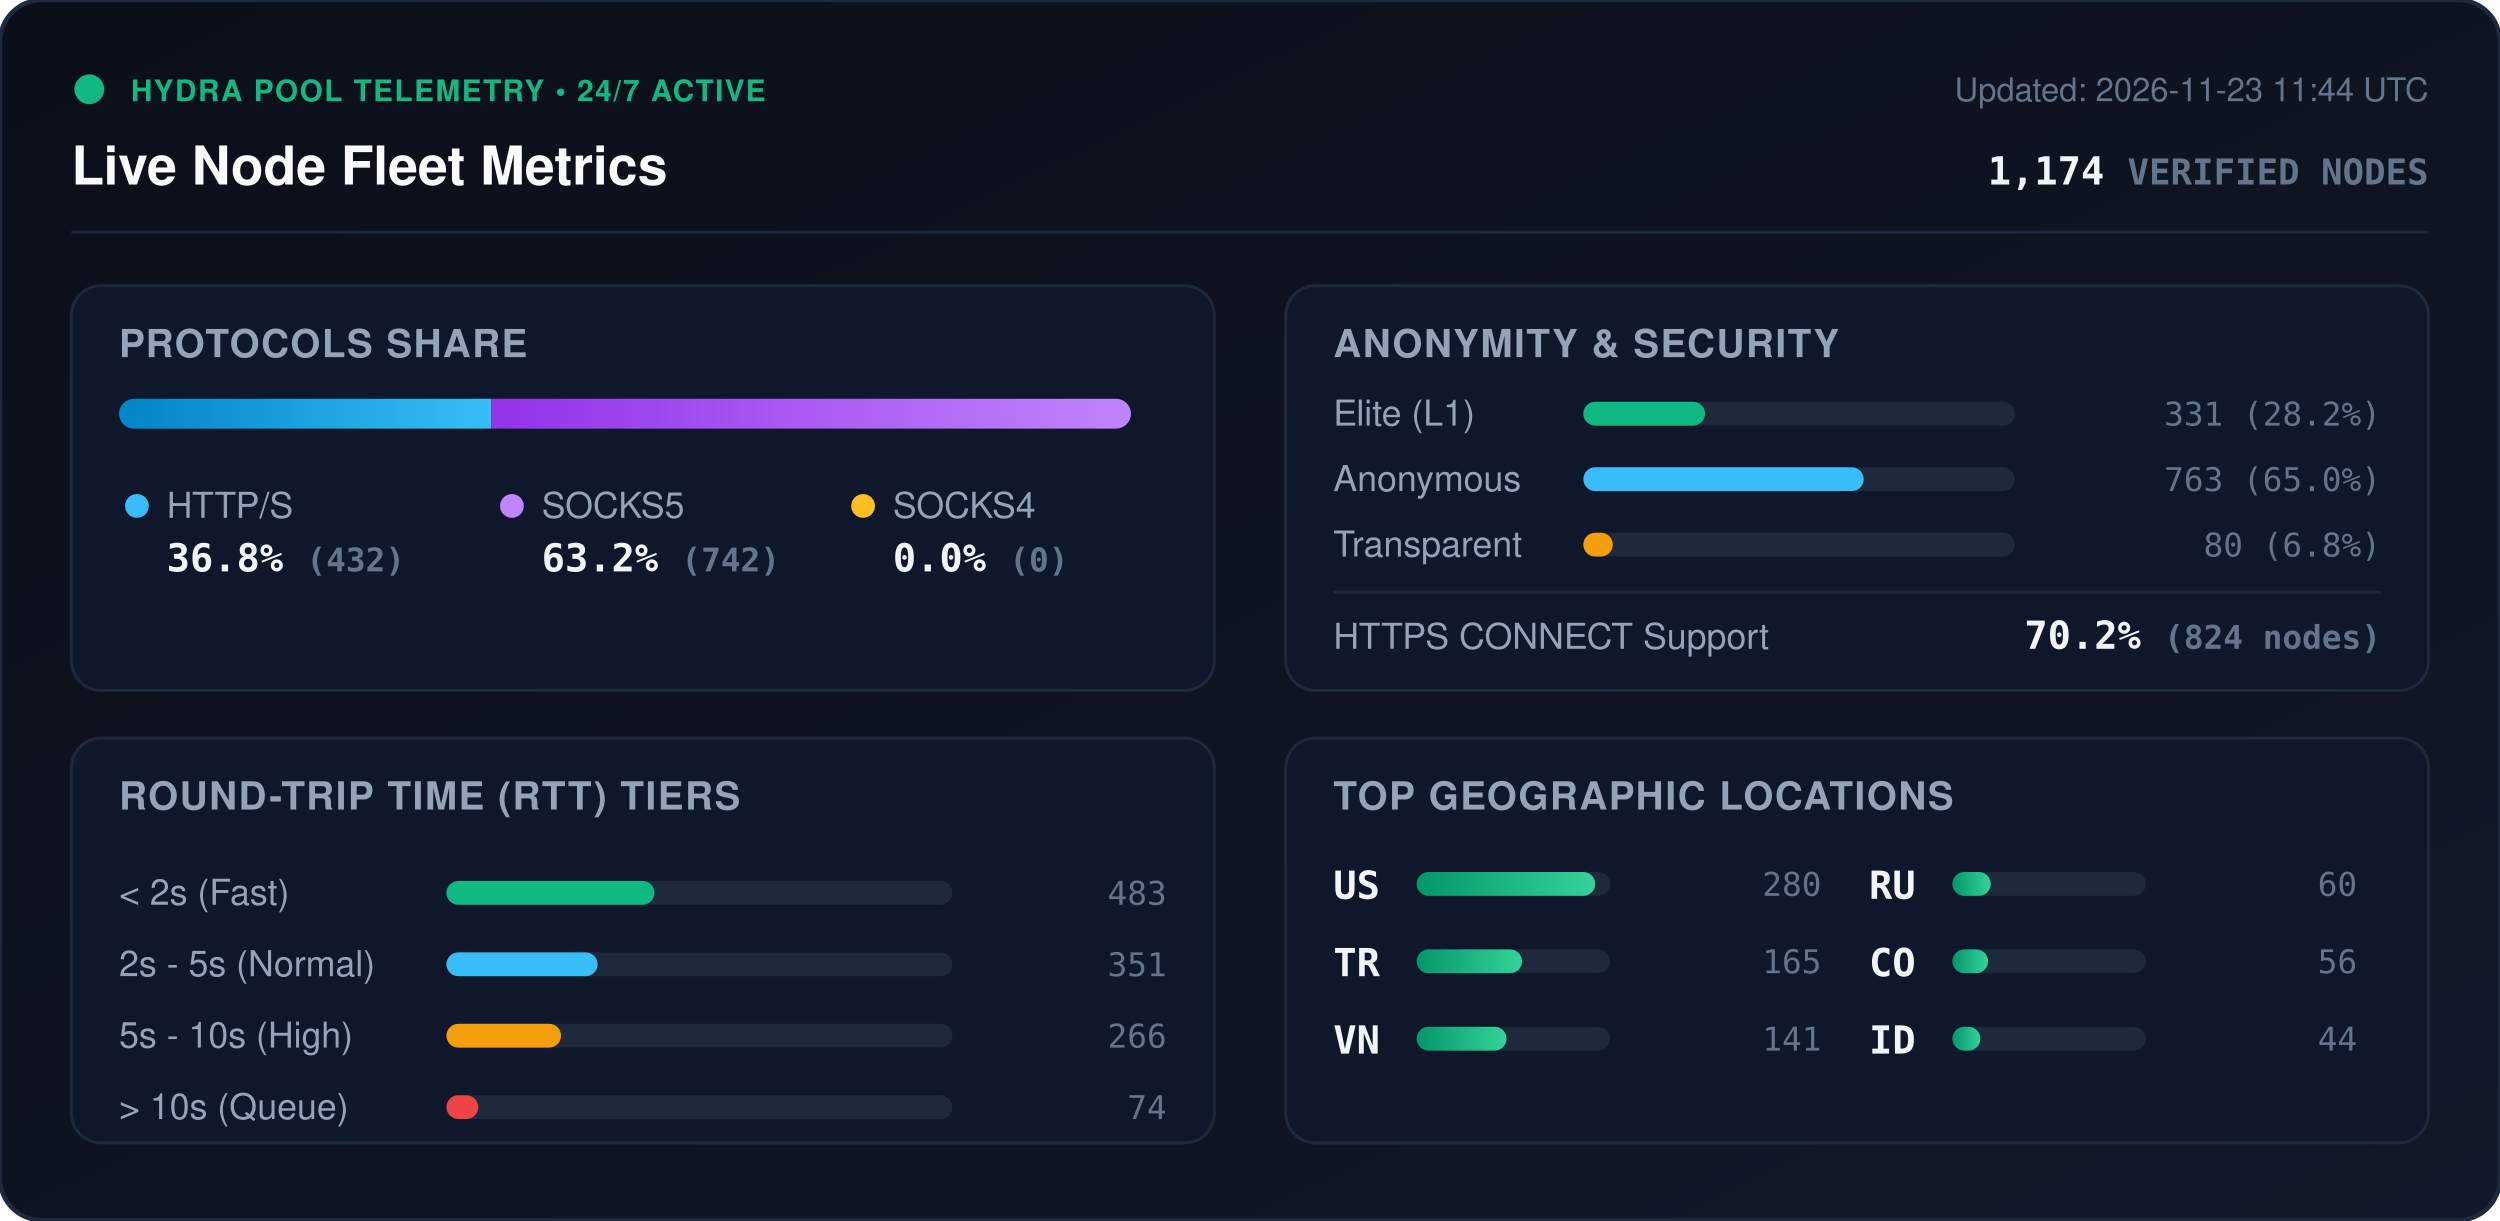
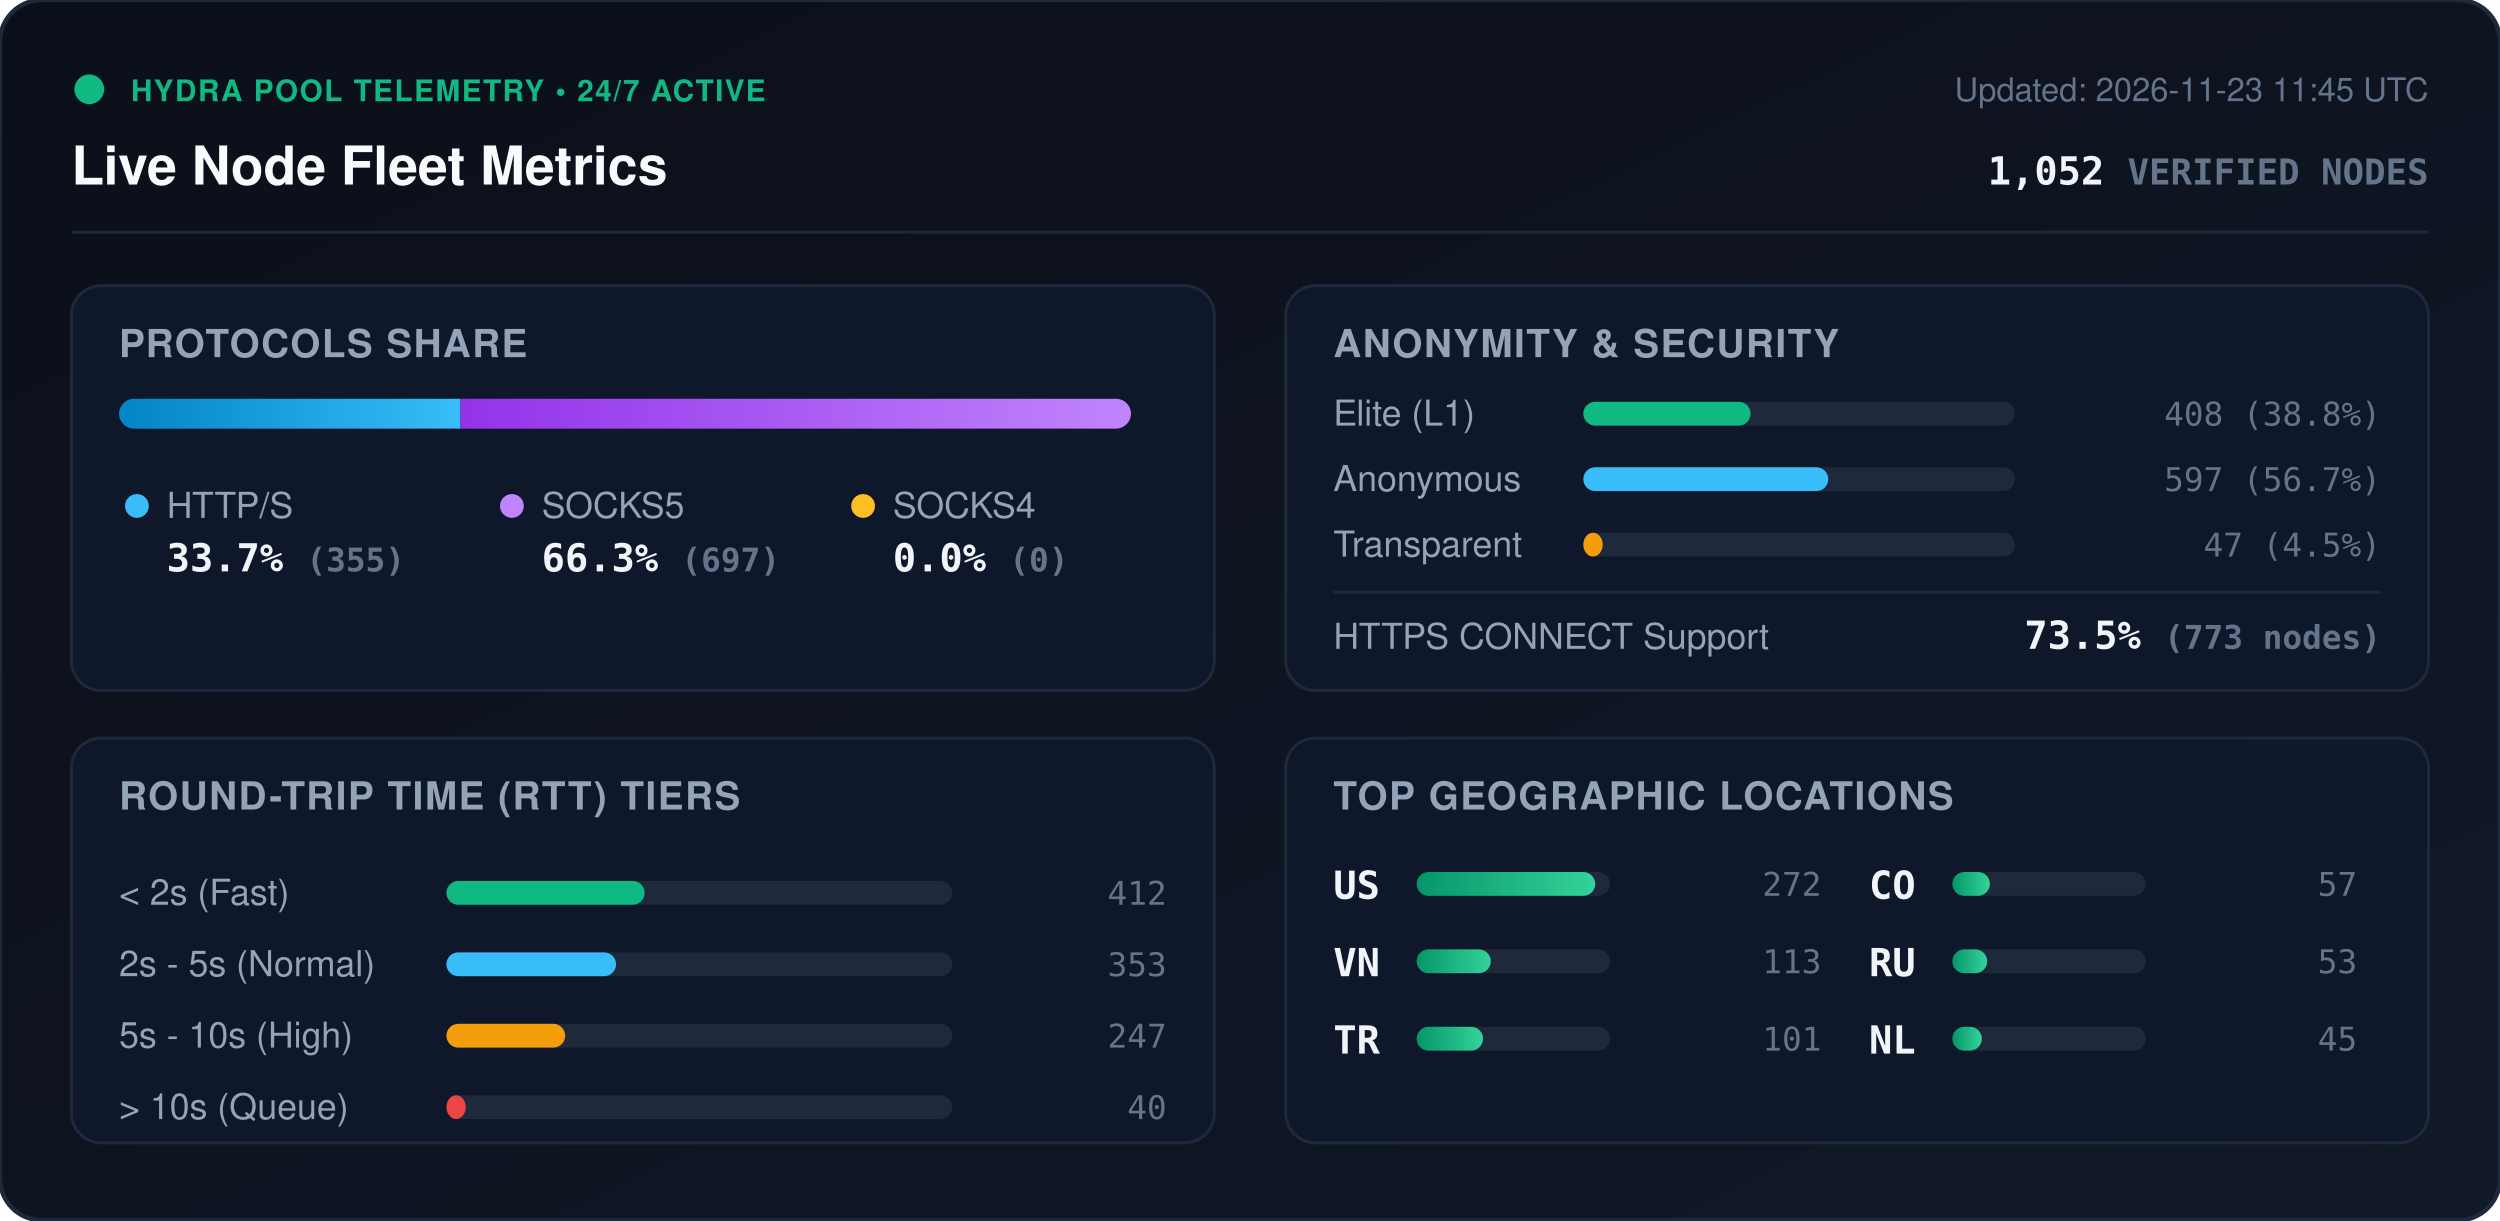
<svg xmlns="http://www.w3.org/2000/svg" viewBox="0 0 840 410" width="840" height="410" style="max-width: 100%; height: auto;">
  <defs>
    <linearGradient id="bg" x1="0%" y1="0%" x2="100%" y2="100%">
      <stop offset="0%" stop-color="#0b0f19" />
      <stop offset="100%" stop-color="#111827" />
    </linearGradient>
    <linearGradient id="bar-http" x1="0%" y1="0%" x2="100%" y2="0%">
      <stop offset="0%" stop-color="#0284c7" />
      <stop offset="100%" stop-color="#38bdf8" />
    </linearGradient>
    <linearGradient id="bar-socks5" x1="0%" y1="0%" x2="100%" y2="0%">
      <stop offset="0%" stop-color="#9333ea" />
      <stop offset="100%" stop-color="#c084fc" />
    </linearGradient>
    <linearGradient id="bar-socks4" x1="0%" y1="0%" x2="100%" y2="0%">
      <stop offset="0%" stop-color="#d97706" />
      <stop offset="100%" stop-color="#fbbf24" />
    </linearGradient>
    <linearGradient id="bar-green" x1="0%" y1="0%" x2="100%" y2="0%">
      <stop offset="0%" stop-color="#059669" />
      <stop offset="100%" stop-color="#34d399" />
    </linearGradient>
    <clipPath id="prog-track-clip">
      <rect width="340.0" height="10" rx="5" />
    </clipPath>
    <style>
      .title { font: 700 18px -apple-system, BlinkMacSystemFont, 'Segoe UI', Helvetica, Arial, sans-serif; fill: #f8fafc; }
      .sub { font: 500 11px -apple-system, BlinkMacSystemFont, 'Segoe UI', Helvetica, Arial, sans-serif; fill: #64748b; }
      .section-hdr { font: 600 13px -apple-system, BlinkMacSystemFont, 'Segoe UI', Helvetica, Arial, sans-serif; fill: #94a3b8; letter-spacing: 0.5px; }
      .metric-val { font: 700 13px -apple-system, BlinkMacSystemFont, 'Segoe UI', Helvetica, Arial, sans-serif; fill: #f1f5f9; }
      .metric-lbl { font: 500 12px -apple-system, BlinkMacSystemFont, 'Segoe UI', Helvetica, Arial, sans-serif; fill: #94a3b8; }
      .badge-txt { font: 700 10px -apple-system, BlinkMacSystemFont, 'Segoe UI', Helvetica, Arial, sans-serif; fill: #10b981; letter-spacing: 0.5px; }
      .mono { font-family: ui-monospace, SFMono-Regular, Menlo, Monaco, Consolas, monospace; }
      .pulse { animation: beacon 2s infinite ease-in-out; }
      @keyframes beacon { 0%, 100% { opacity: 1; } 50% { opacity: 0.35; } }
    </style>
  </defs>
  <rect width="840" height="410" rx="14" fill="url(#bg)" stroke="#1e293b" stroke-width="1.5" />
  <g transform="translate(24, 24)">
    <circle cx="6" cy="6" r="5" fill="#10b981" class="pulse" />
    <text x="20" y="10" class="badge-txt">HYDRA POOL TELEMETRY • 24/7 ACTIVE</text>
    <text x="0" y="38" class="title">Live Node Fleet Metrics</text>
-     <text x="792" y="10" text-anchor="end" class="sub">Updated: 2026-11-23 11:44 UTC</text>
-     <text x="792" y="38" text-anchor="end" class="metric-val mono" fill="#38bdf8">1,174 <tspan font-size="12" fill="#64748b">VERIFIED NODES</tspan>
+     <text x="792" y="10" text-anchor="end" class="sub">Updated: 2026-11-23 11:45 UTC</text>
+     <text x="792" y="38" text-anchor="end" class="metric-val mono" fill="#38bdf8">1,052 <tspan font-size="12" fill="#64748b">VERIFIED NODES</tspan>
    </text>
  </g>
  <line x1="24" y1="78" x2="816" y2="78" stroke="#1e293b" stroke-width="1" />
  <g transform="translate(24, 96)">
    <rect width="384" height="136" rx="10" fill="#0f172a" stroke="#1e293b" />
    <text x="16" y="24" class="section-hdr">PROTOCOLS SHARE</text>
    <g transform="translate(16, 38)">
      <rect width="340.0" height="10" rx="5" fill="#1e293b" />
      <g clip-path="url(#prog-track-clip)">
-         <rect x="0" width="125.1" height="10" fill="url(#bar-http)" />
-         <rect x="125.1" width="214.9" height="10" fill="url(#bar-socks5)" />
+         <rect x="0" width="114.7" height="10" fill="url(#bar-http)" />
+         <rect x="114.7" width="225.3" height="10" fill="url(#bar-socks5)" />
        <rect x="340.0" width="0.0" height="10" fill="url(#bar-socks4)" />
      </g>
    </g>
    <g transform="translate(16, 68)">
      <circle cx="6" cy="6" r="4" fill="#38bdf8" />
      <text x="16" y="10" class="metric-lbl">HTTP/S</text>
-       <text x="16" y="28" class="metric-val mono">36.8% <tspan font-size="11" fill="#64748b">(432)</tspan>
+       <text x="16" y="28" class="metric-val mono">33.7% <tspan font-size="11" fill="#64748b">(355)</tspan>
      </text>
      <circle cx="132" cy="6" r="4" fill="#c084fc" />
      <text x="142" y="10" class="metric-lbl">SOCKS5</text>
-       <text x="142" y="28" class="metric-val mono">63.2% <tspan font-size="11" fill="#64748b">(742)</tspan>
+       <text x="142" y="28" class="metric-val mono">66.3% <tspan font-size="11" fill="#64748b">(697)</tspan>
      </text>
      <circle cx="250" cy="6" r="4" fill="#fbbf24" />
      <text x="260" y="10" class="metric-lbl">SOCKS4</text>
      <text x="260" y="28" class="metric-val mono">0.0% <tspan font-size="11" fill="#64748b">(0)</tspan>
      </text>
    </g>
  </g>
  <g transform="translate(432, 96)">
    <rect width="384" height="136" rx="10" fill="#0f172a" stroke="#1e293b" />
    <text x="16" y="24" class="section-hdr">ANONYMITY &amp; SECURITY</text>
    <text x="16" y="47" class="metric-lbl">Elite (L1)</text>
    <rect x="100" y="39" width="145.0" height="8" rx="4" fill="#1e293b" />
-     <rect x="100" y="39" width="40.9" height="8" rx="4" fill="#10b981" />
-     <text x="368" y="47" text-anchor="end" class="mono sub" fill="#e2e8f0">331 (28.2%)</text>
+     <rect x="100" y="39" width="56.2" height="8" rx="4" fill="#10b981" />
+     <text x="368" y="47" text-anchor="end" class="mono sub" fill="#e2e8f0">408 (38.8%)</text>
    <text x="16" y="69" class="metric-lbl">Anonymous</text>
    <rect x="100" y="61" width="145.0" height="8" rx="4" fill="#1e293b" />
-     <rect x="100" y="61" width="94.2" height="8" rx="4" fill="#38bdf8" />
-     <text x="368" y="69" text-anchor="end" class="mono sub" fill="#e2e8f0">763 (65.0%)</text>
+     <rect x="100" y="61" width="82.3" height="8" rx="4" fill="#38bdf8" />
+     <text x="368" y="69" text-anchor="end" class="mono sub" fill="#e2e8f0">597 (56.7%)</text>
    <text x="16" y="91" class="metric-lbl">Transparent</text>
    <rect x="100" y="83" width="145.0" height="8" rx="4" fill="#1e293b" />
-     <rect x="100" y="83" width="9.9" height="8" rx="4" fill="#f59e0b" />
-     <text x="368" y="91" text-anchor="end" class="mono sub" fill="#e2e8f0">80 (6.8%)</text>
+     <rect x="100" y="83" width="6.5" height="8" rx="4" fill="#f59e0b" />
+     <text x="368" y="91" text-anchor="end" class="mono sub" fill="#e2e8f0">47 (4.5%)</text>
    <line x1="16" y1="103" x2="368" y2="103" stroke="#1e293b" stroke-width="1" />
    <text x="16" y="122" class="metric-lbl">HTTPS CONNECT Support</text>
-     <text x="368" y="122" text-anchor="end" class="metric-val mono" fill="#34d399">70.2% <tspan font-size="11" fill="#64748b">(824 nodes)</tspan>
+     <text x="368" y="122" text-anchor="end" class="metric-val mono" fill="#34d399">73.5% <tspan font-size="11" fill="#64748b">(773 nodes)</tspan>
    </text>
  </g>
  <g transform="translate(24, 248)">
    <rect width="384" height="136" rx="10" fill="#0f172a" stroke="#1e293b" />
    <text x="16" y="24" class="section-hdr">ROUND-TRIP TIME (RTT) TIERS</text>
    <g transform="translate(16, 42)">
      <text x="0" y="14" class="metric-lbl">&lt; 2s (Fast)</text>
      <rect x="110" y="6" width="170" height="8" rx="4" fill="#1e293b" />
-       <rect x="110" y="6" width="69.9" height="8" rx="4" fill="#10b981" />
-       <text x="352" y="14" text-anchor="end" class="mono sub">483</text>
+       <rect x="110" y="6" width="66.6" height="8" rx="4" fill="#10b981" />
+       <text x="352" y="14" text-anchor="end" class="mono sub">412</text>
      <text x="0" y="38" class="metric-lbl">2s - 5s (Normal)</text>
      <rect x="110" y="30" width="170" height="8" rx="4" fill="#1e293b" />
-       <rect x="110" y="30" width="50.8" height="8" rx="4" fill="#38bdf8" />
-       <text x="352" y="38" text-anchor="end" class="mono sub">351</text>
+       <rect x="110" y="30" width="57.0" height="8" rx="4" fill="#38bdf8" />
+       <text x="352" y="38" text-anchor="end" class="mono sub">353</text>
      <text x="0" y="62" class="metric-lbl">5s - 10s (High)</text>
      <rect x="110" y="54" width="170" height="8" rx="4" fill="#1e293b" />
-       <rect x="110" y="54" width="38.5" height="8" rx="4" fill="#f59e0b" />
-       <text x="352" y="62" text-anchor="end" class="mono sub">266</text>
+       <rect x="110" y="54" width="39.9" height="8" rx="4" fill="#f59e0b" />
+       <text x="352" y="62" text-anchor="end" class="mono sub">247</text>
      <text x="0" y="86" class="metric-lbl">&gt; 10s (Queue)</text>
      <rect x="110" y="78" width="170" height="8" rx="4" fill="#1e293b" />
-       <rect x="110" y="78" width="10.7" height="8" rx="4" fill="#ef4444" />
-       <text x="352" y="86" text-anchor="end" class="mono sub">74</text>
+       <rect x="110" y="78" width="6.5" height="8" rx="4" fill="#ef4444" />
+       <text x="352" y="86" text-anchor="end" class="mono sub">40</text>
    </g>
  </g>
  <g transform="translate(432, 248)">
    <rect width="384" height="136" rx="10" fill="#0f172a" stroke="#1e293b" />
    <text x="16" y="24" class="section-hdr">TOP GEOGRAPHIC LOCATIONS</text>
    <g transform="translate(16, 42)">
      <g transform="translate(0, 0)">
        <text x="0" y="12" class="mono metric-val" font-size="12">US</text>
        <rect x="28" y="3" width="65" height="8" rx="4" fill="#1e293b" />
        <rect x="28" y="3" width="60.0" height="8" rx="4" fill="url(#bar-green)" />
-         <text x="164" y="11" text-anchor="end" class="mono sub">280</text>
+         <text x="164" y="11" text-anchor="end" class="mono sub">272</text>
      </g>
      <g transform="translate(0, 26)">
+         <text x="0" y="12" class="mono metric-val" font-size="12">VN</text>
+         <rect x="28" y="3" width="65" height="8" rx="4" fill="#1e293b" />
+         <rect x="28" y="3" width="24.9" height="8" rx="4" fill="url(#bar-green)" />
+         <text x="164" y="11" text-anchor="end" class="mono sub">113</text>
+       </g>
+       <g transform="translate(0, 52)">
        <text x="0" y="12" class="mono metric-val" font-size="12">TR</text>
        <rect x="28" y="3" width="65" height="8" rx="4" fill="#1e293b" />
-         <rect x="28" y="3" width="35.4" height="8" rx="4" fill="url(#bar-green)" />
-         <text x="164" y="11" text-anchor="end" class="mono sub">165</text>
-       </g>
-       <g transform="translate(0, 52)">
-         <text x="0" y="12" class="mono metric-val" font-size="12">VN</text>
-         <rect x="28" y="3" width="65" height="8" rx="4" fill="#1e293b" />
-         <rect x="28" y="3" width="30.2" height="8" rx="4" fill="url(#bar-green)" />
-         <text x="164" y="11" text-anchor="end" class="mono sub">141</text>
+         <rect x="28" y="3" width="22.3" height="8" rx="4" fill="url(#bar-green)" />
+         <text x="164" y="11" text-anchor="end" class="mono sub">101</text>
      </g>
      <g transform="translate(180, 0)">
+         <text x="0" y="12" class="mono metric-val" font-size="12">CO</text>
+         <rect x="28" y="3" width="65" height="8" rx="4" fill="#1e293b" />
+         <rect x="28" y="3" width="12.6" height="8" rx="4" fill="url(#bar-green)" />
+         <text x="164" y="11" text-anchor="end" class="mono sub">57</text>
+       </g>
+       <g transform="translate(180, 26)">
        <text x="0" y="12" class="mono metric-val" font-size="12">RU</text>
        <rect x="28" y="3" width="65" height="8" rx="4" fill="#1e293b" />
-         <rect x="28" y="3" width="12.9" height="8" rx="4" fill="url(#bar-green)" />
-         <text x="164" y="11" text-anchor="end" class="mono sub">60</text>
-       </g>
-       <g transform="translate(180, 26)">
-         <text x="0" y="12" class="mono metric-val" font-size="12">CO</text>
-         <rect x="28" y="3" width="65" height="8" rx="4" fill="#1e293b" />
-         <rect x="28" y="3" width="12.0" height="8" rx="4" fill="url(#bar-green)" />
-         <text x="164" y="11" text-anchor="end" class="mono sub">56</text>
+         <rect x="28" y="3" width="11.7" height="8" rx="4" fill="url(#bar-green)" />
+         <text x="164" y="11" text-anchor="end" class="mono sub">53</text>
      </g>
      <g transform="translate(180, 52)">
-         <text x="0" y="12" class="mono metric-val" font-size="12">ID</text>
+         <text x="0" y="12" class="mono metric-val" font-size="12">NL</text>
        <rect x="28" y="3" width="65" height="8" rx="4" fill="#1e293b" />
-         <rect x="28" y="3" width="9.4" height="8" rx="4" fill="url(#bar-green)" />
-         <text x="164" y="11" text-anchor="end" class="mono sub">44</text>
+         <rect x="28" y="3" width="9.9" height="8" rx="4" fill="url(#bar-green)" />
+         <text x="164" y="11" text-anchor="end" class="mono sub">45</text>
      </g>
    </g>
  </g>
</svg>
